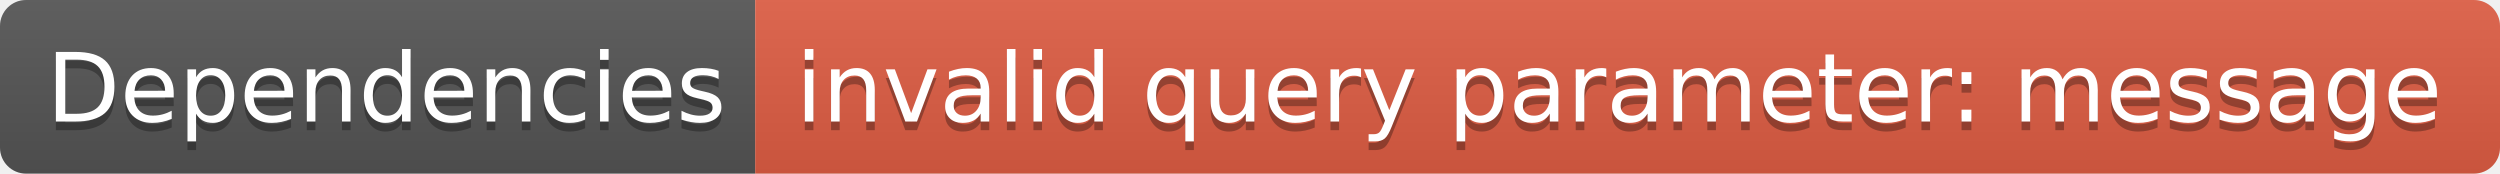
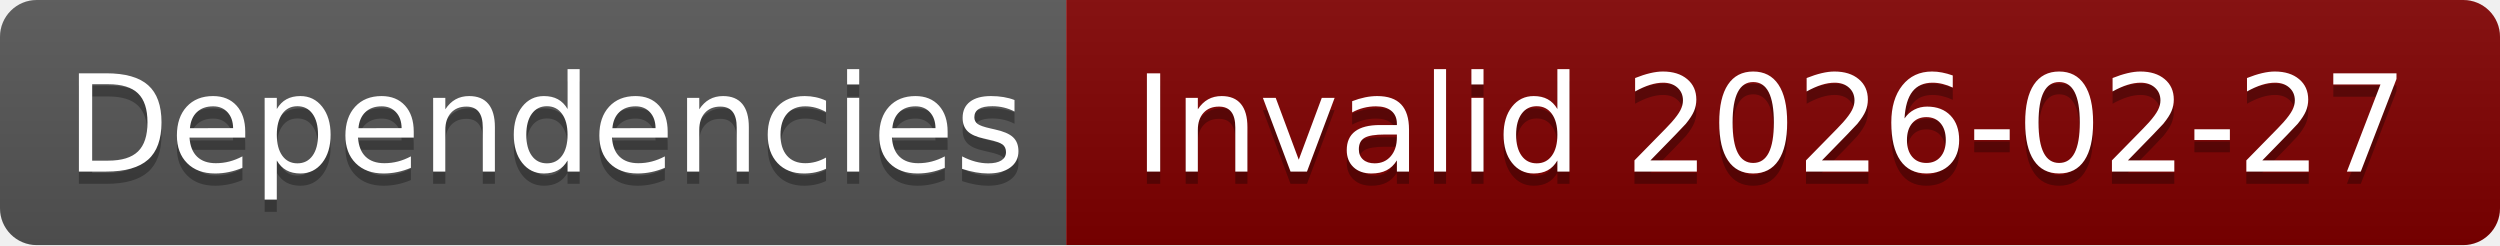
- <svg xmlns="http://www.w3.org/2000/svg" width="288" height="20" role="img" aria-label="Dependencies: invalid query parameter: message">
+ <svg xmlns="http://www.w3.org/2000/svg" width="204" height="20" role="img" aria-label="Dependencies: Invalid 2026-02-27">
  <linearGradient id="s" x2="0" y2="100%">
    <stop offset="0" stop-color="#bbb" stop-opacity=".1" />
    <stop offset="1" stop-opacity=".1" />
  </linearGradient>
  <clipPath id="r">
-     <rect width="288" height="20" rx="3" fill="#fff" />
+     <rect width="204" height="20" rx="3" fill="#fff" />
  </clipPath>
  <g clip-path="url(#r)">
    <rect width="87" height="20" fill="#555" />
-     <rect x="87" width="201" height="20" fill="#e05d44" />
-     <rect width="288" height="20" fill="url(#s)" />
+     <rect x="87" width="117" height="20" fill="#800000" />
+     <rect width="204" height="20" fill="url(#s)" />
  </g>
  <g fill="#fff" text-anchor="middle" font-family="Verdana,Geneva,DejaVu Sans,sans-serif" text-rendering="geometricPrecision" font-size="110">
    <text aria-hidden="true" x="445" y="150" fill="#010101" fill-opacity=".3" transform="scale(.1)" textLength="770">Dependencies</text>
    <text x="445" y="140" transform="scale(.1)" fill="#fff" textLength="770">Dependencies</text>
-     <text aria-hidden="true" x="1865" y="150" fill="#010101" fill-opacity=".3" transform="scale(.1)" textLength="1910">invalid query parameter: message</text>
-     <text x="1865" y="140" transform="scale(.1)" fill="#fff" textLength="1910">invalid query parameter: message</text>
+     <text aria-hidden="true" x="1445" y="150" fill="#010101" fill-opacity=".3" transform="scale(.1)" textLength="1070">Invalid 2026-02-27</text>
+     <text x="1445" y="140" transform="scale(.1)" fill="#fff" textLength="1070">Invalid 2026-02-27</text>
  </g>
</svg>
